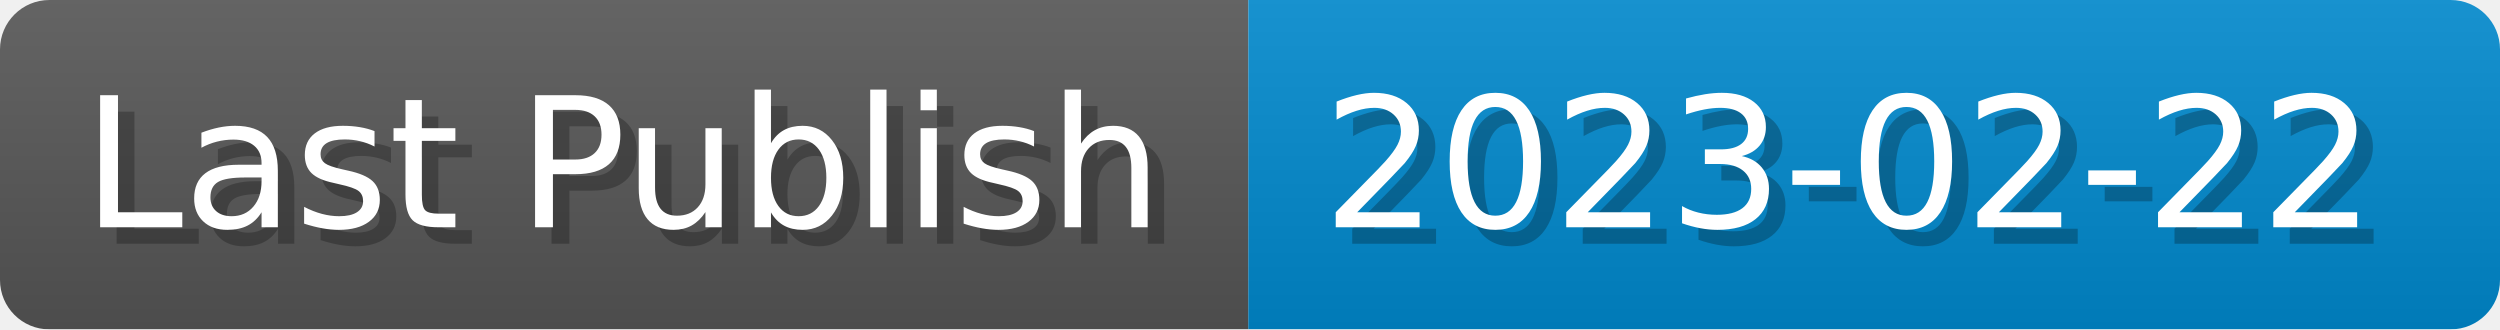
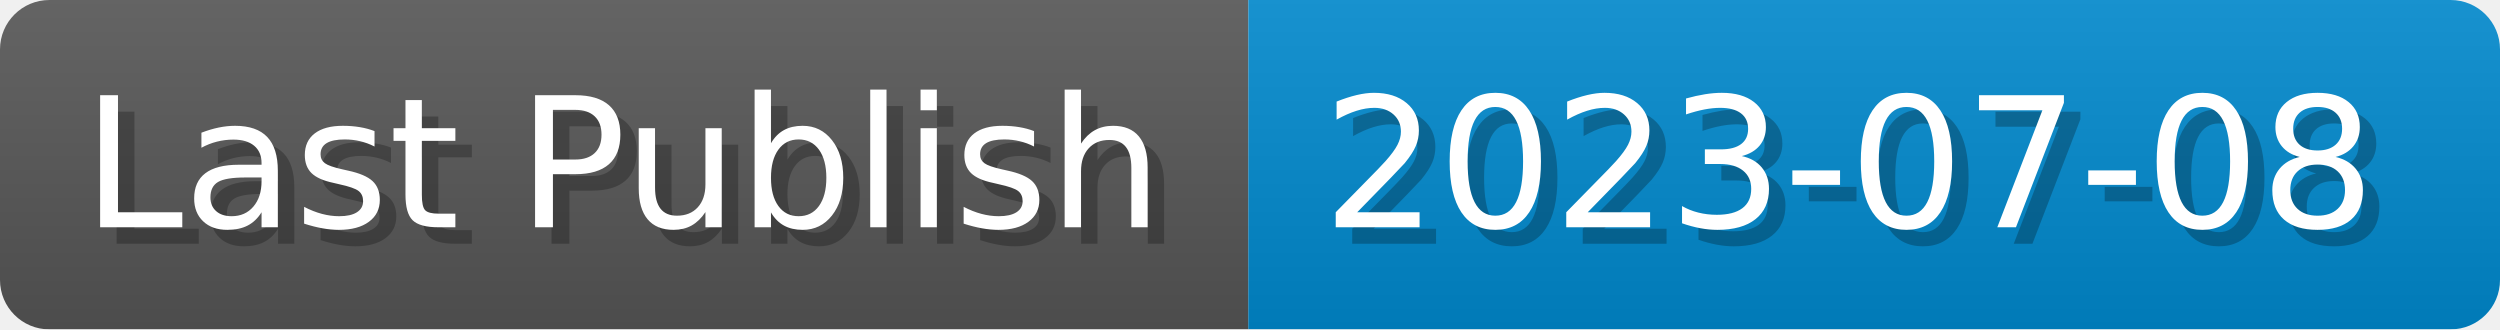
- <svg xmlns="http://www.w3.org/2000/svg" width="151.8" height="20" viewBox="0 0 1518 200" role="img" aria-label="Last Publish: 2023-02-22">
+ <svg xmlns="http://www.w3.org/2000/svg" width="151.8" height="20" viewBox="0 0 1518 200" role="img" aria-label="Last Publish: 2023-07-08">
  <linearGradient id="a" x2="0" y2="100%">
    <stop offset="0" stop-opacity=".1" stop-color="#EEE" />
    <stop offset="1" stop-opacity=".1" />
  </linearGradient>
  <mask id="m">
    <rect width="1518" height="200" rx="30" fill="#FFF" />
  </mask>
  <g mask="url(#m)">
    <rect width="758" height="200" fill="#555" />
    <rect width="760" height="200" fill="#08C" x="758" />
    <rect width="1518" height="200" fill="url(#a)" />
  </g>
  <g aria-hidden="true" fill="#fff" text-anchor="start" font-family="Verdana,DejaVu Sans,sans-serif" font-size="110">
    <text x="60" y="148" textLength="658" fill="#000" opacity="0.25">Last Publish</text>
    <text x="50" y="138" textLength="658">Last Publish</text>
-     <text x="813" y="148" textLength="660" fill="#000" opacity="0.25">2023-02-22</text>
-     <text x="803" y="138" textLength="660">2023-02-22</text>
+     <text x="813" y="148" textLength="660" fill="#000" opacity="0.25">2023-07-08</text>
+     <text x="803" y="138" textLength="660">2023-07-08</text>
  </g>
</svg>
